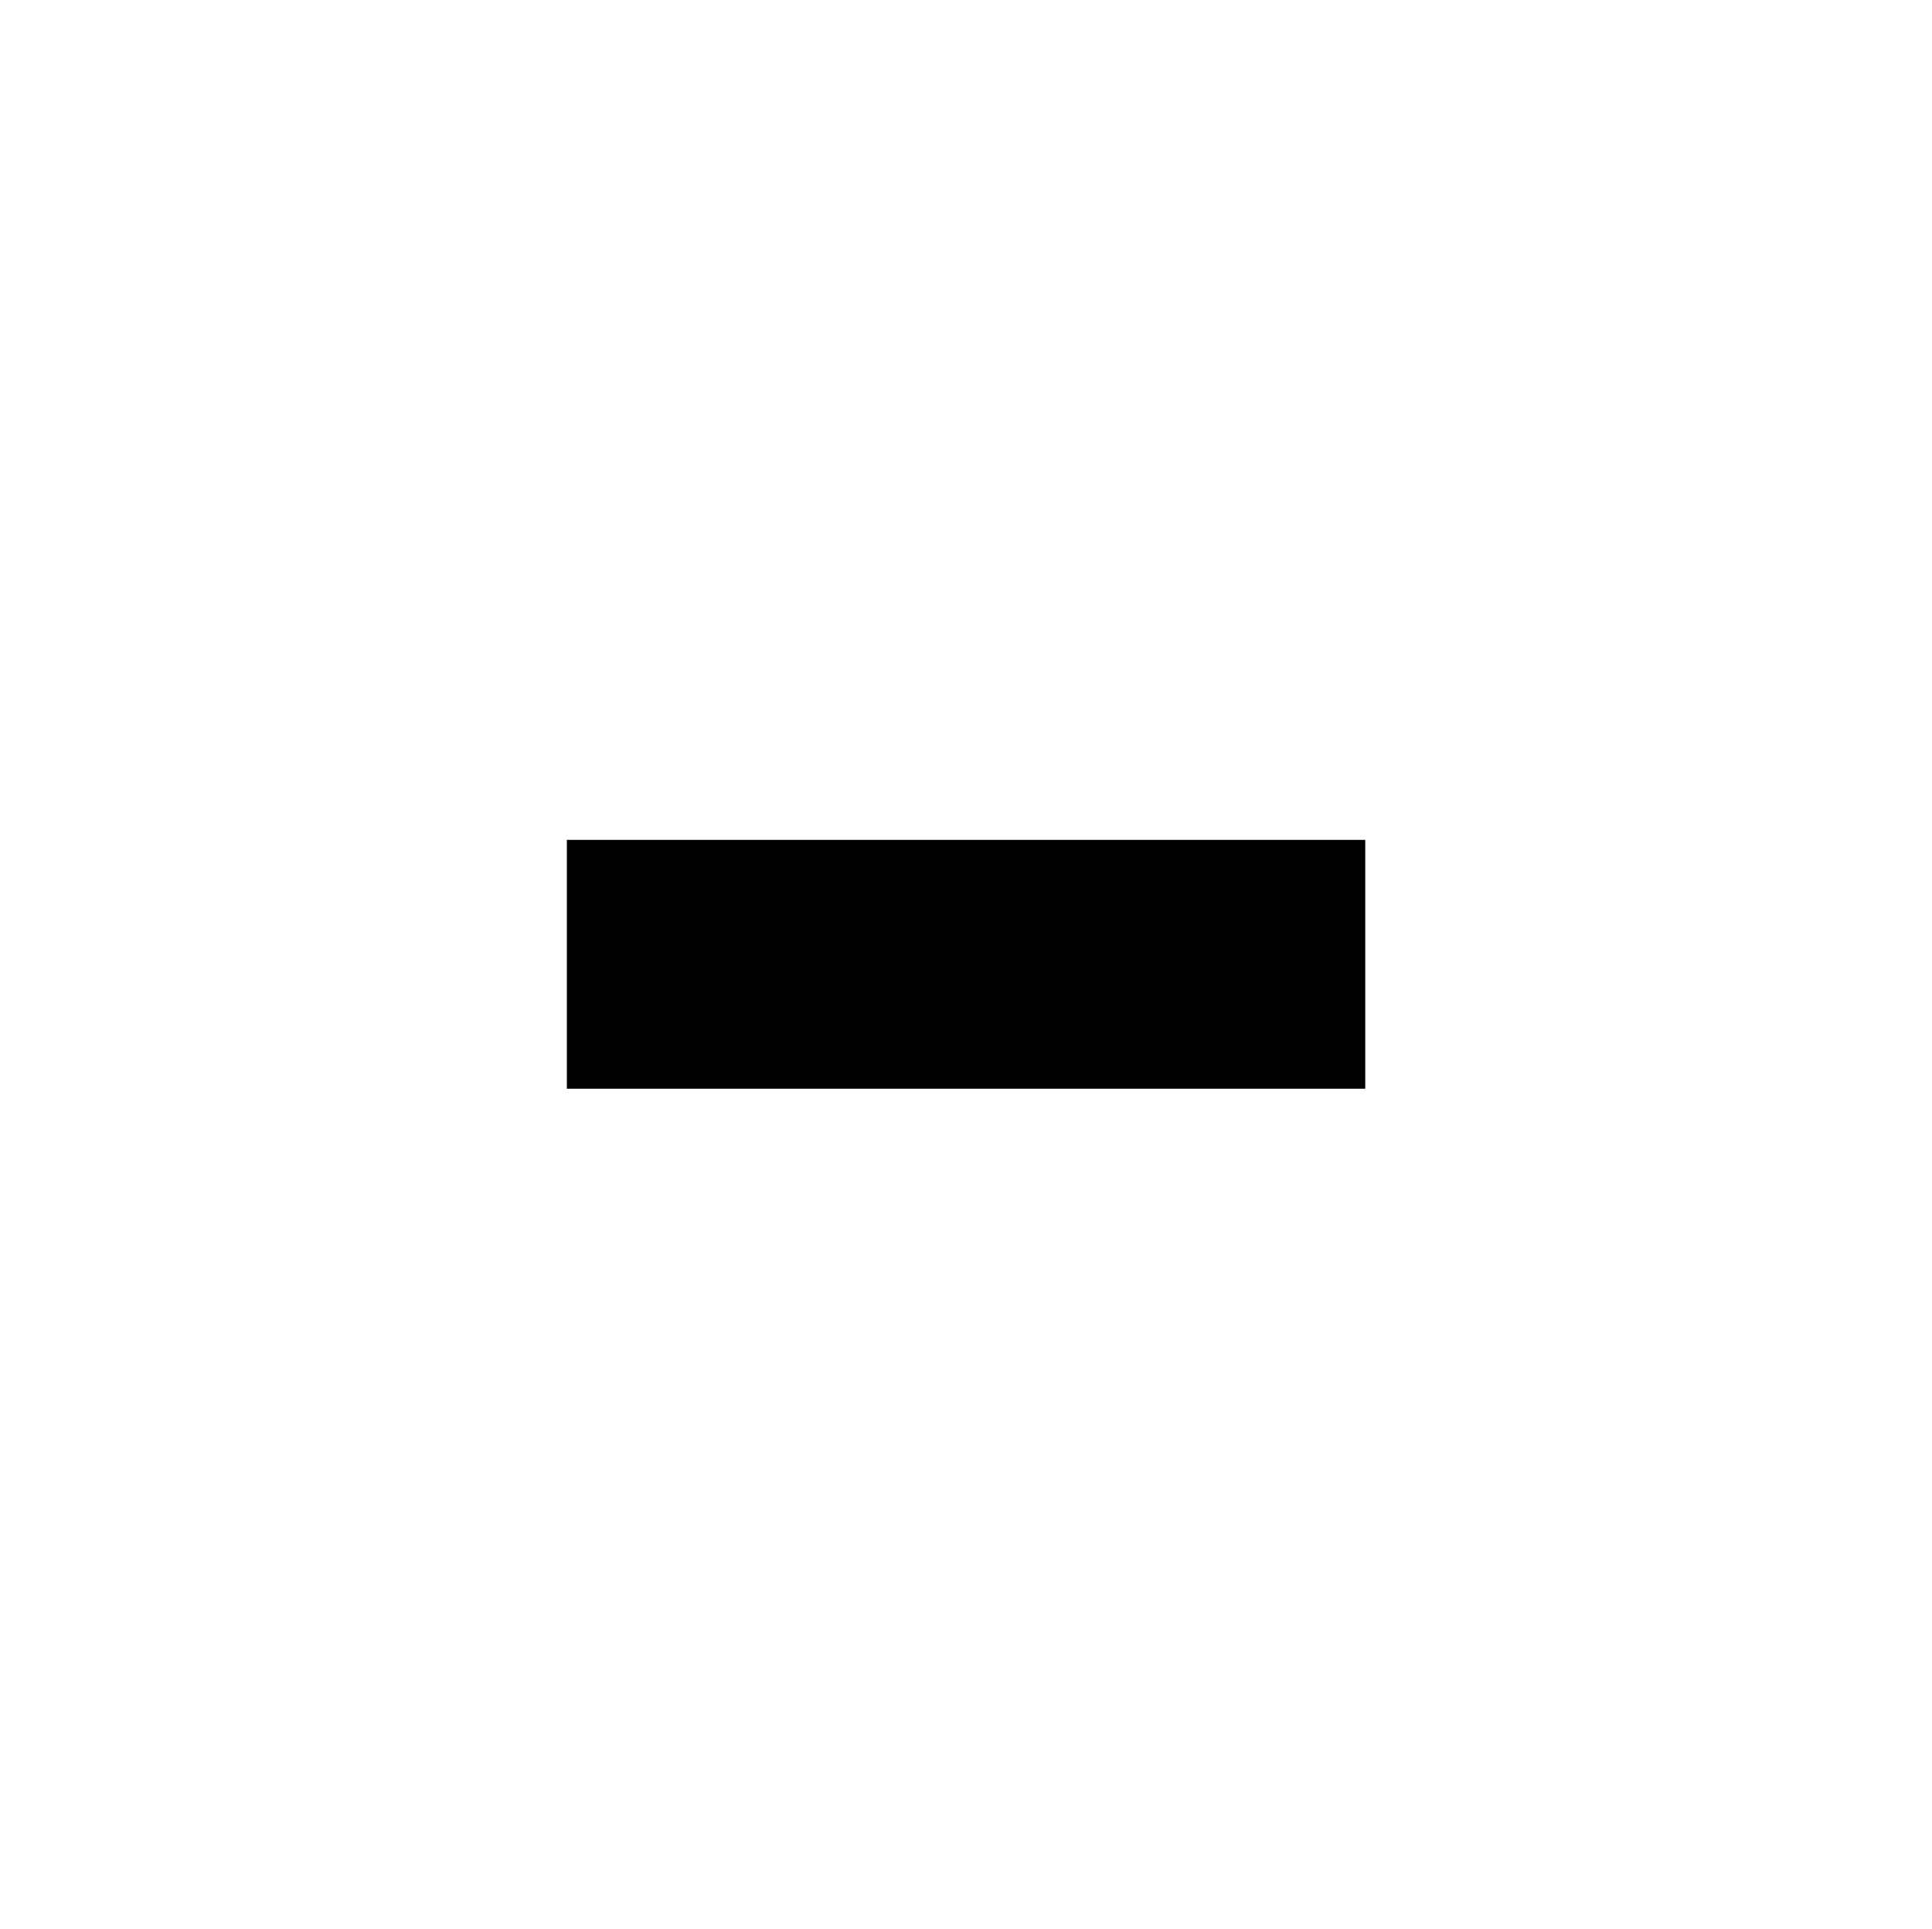
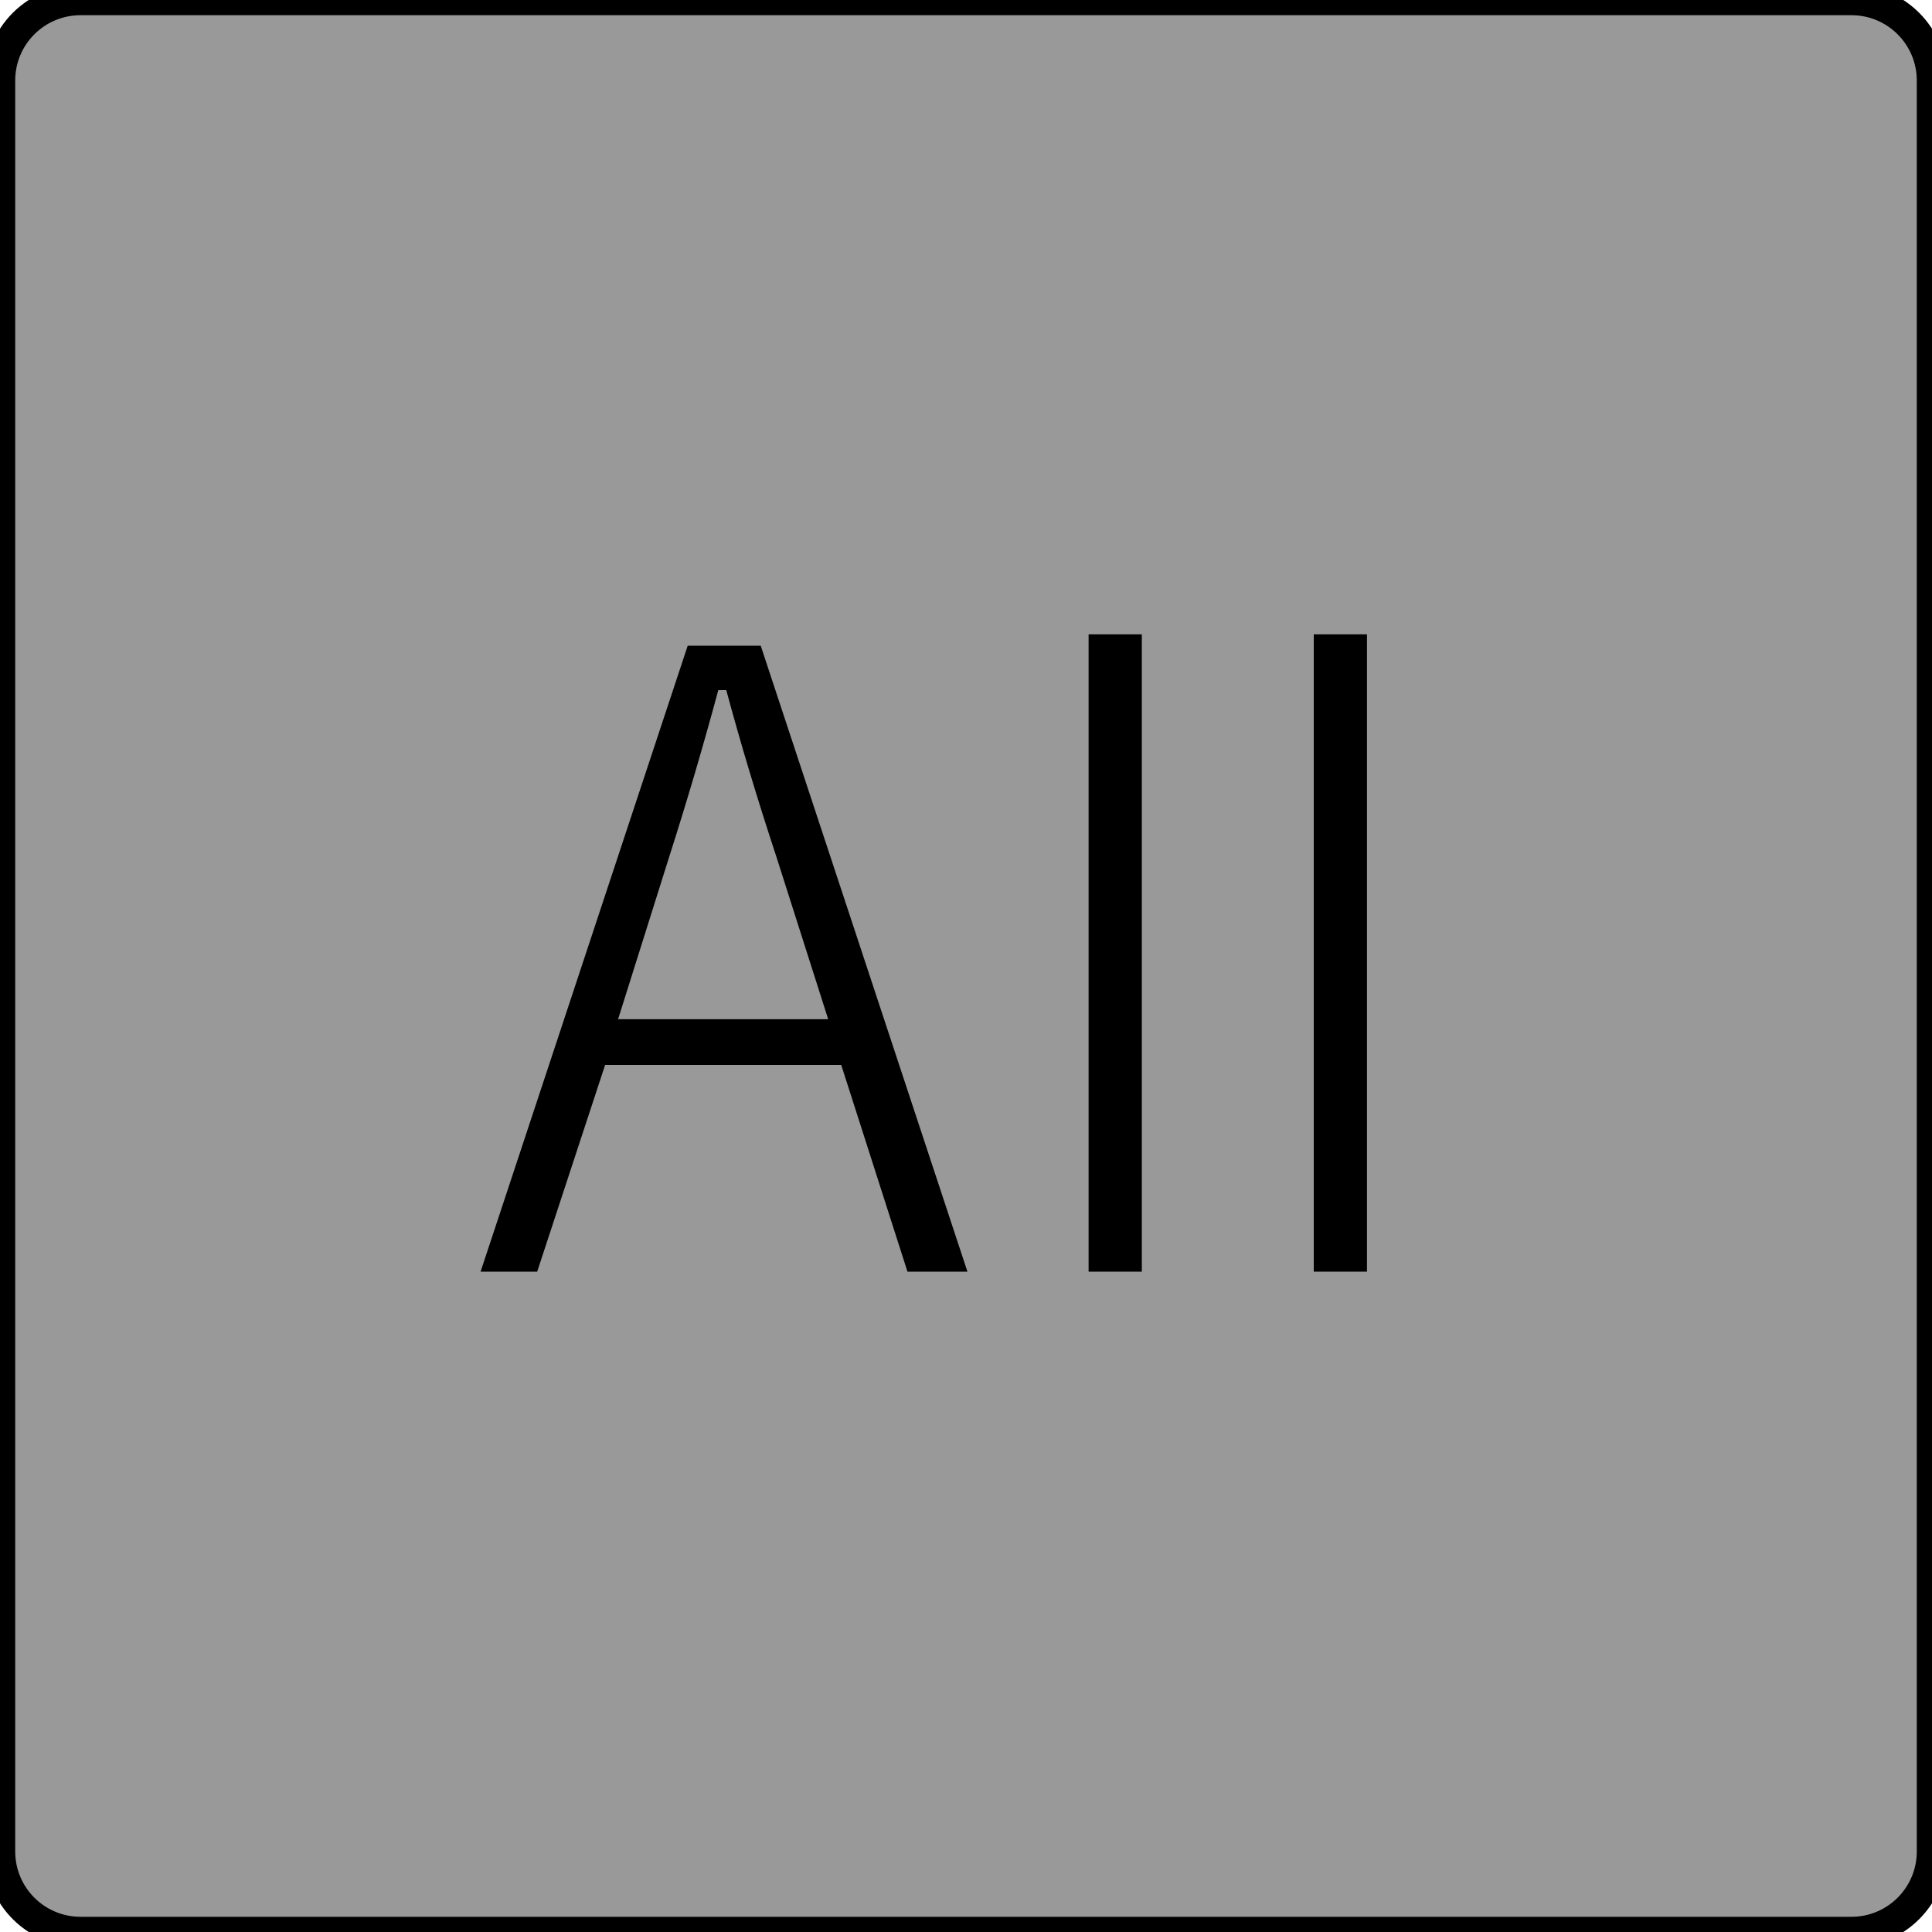
- <svg xmlns="http://www.w3.org/2000/svg" xml:space="preserve" enable-background="new 0 0 17.856 17.859" viewBox="0 0 19.993 19.957" height="19.957" width="19.993" y="0px" x="0px" id="svg111794" version="1.0">
-   <defs id="defs13">
- 	
- 	
- 	
- </defs>
-   <g style="font-size:25.391px;line-height:100%;font-family:Zekton;-inkscape-font-specification:Zekton;text-align:center;text-decoration:none;text-decoration-line:none;text-decoration-color:#000000;letter-spacing:0px;word-spacing:0px;text-anchor:middle;fill:#000000;stroke:#000000;stroke-width:1px;stroke-linecap:butt;stroke-linejoin:miter;stroke-opacity:1;stop-color:#000000" id="text832" aria-label="-">
-     <path id="path834" d="M 13.628,9.191 V 10.766 H 6.366 V 9.191 Z" />
+ <svg xmlns="http://www.w3.org/2000/svg" xmlns:xlink="http://www.w3.org/1999/xlink" version="1.0" id="svg7595" x="0px" y="0px" width="24" height="24" viewBox="0 0 24 24" enable-background="new 0 0 18 18" xml:space="preserve">
+   <defs id="defs67960" />
+   <rect style="fill:#999999;stroke:#000000;stroke-width:0.378;stroke-miterlimit:4;stroke-dasharray:none;stroke-opacity:1" id="rect109948" width="24" height="24" x="0" y="0" ry="1" />
+   <g id="layer1" transform="translate(-46.75571,-67.83304)">
+     <g id="g67940">
+       <defs id="defs67935">
+         <rect id="SVGID_1_" x="46.755" y="67.833" width="18" height="18" />
+       </defs>
+       <clipPath id="SVGID_2_">
+         <use xlink:href="#SVGID_1_" overflow="visible" id="use67937" x="0" y="0" width="100%" height="100%" />
+       </clipPath>
+     </g>
+   </g>
+   <g aria-label="All" id="text169233" style="font-size:10.667px;line-height:0.95;font-family:'Yu Gothic';-inkscape-font-specification:'Yu Gothic, Normal';font-variant-ligatures:none;text-align:center;letter-spacing:0px;word-spacing:-1px;text-anchor:middle">
+     <path d="m 9.45,8.021 2.568,7.776 h -0.745 l -0.823,-2.568 H 7.517 L 6.673,15.797 H 5.97 L 8.543,8.021 Z M 10.288,12.661 9.642,10.635 Q 9.293,9.578 9.022,8.573 H 8.923 q -0.281,1.042 -0.604,2.052 l -0.641,2.036 z" id="path234785" />
+     <path d="m 14.184,7.88 v 7.917 h -0.661 V 7.88 Z" id="path234787" />
+     <path d="m 16.981,7.88 v 7.917 h -0.661 V 7.88 Z" id="path234789" />
  </g>
</svg>
